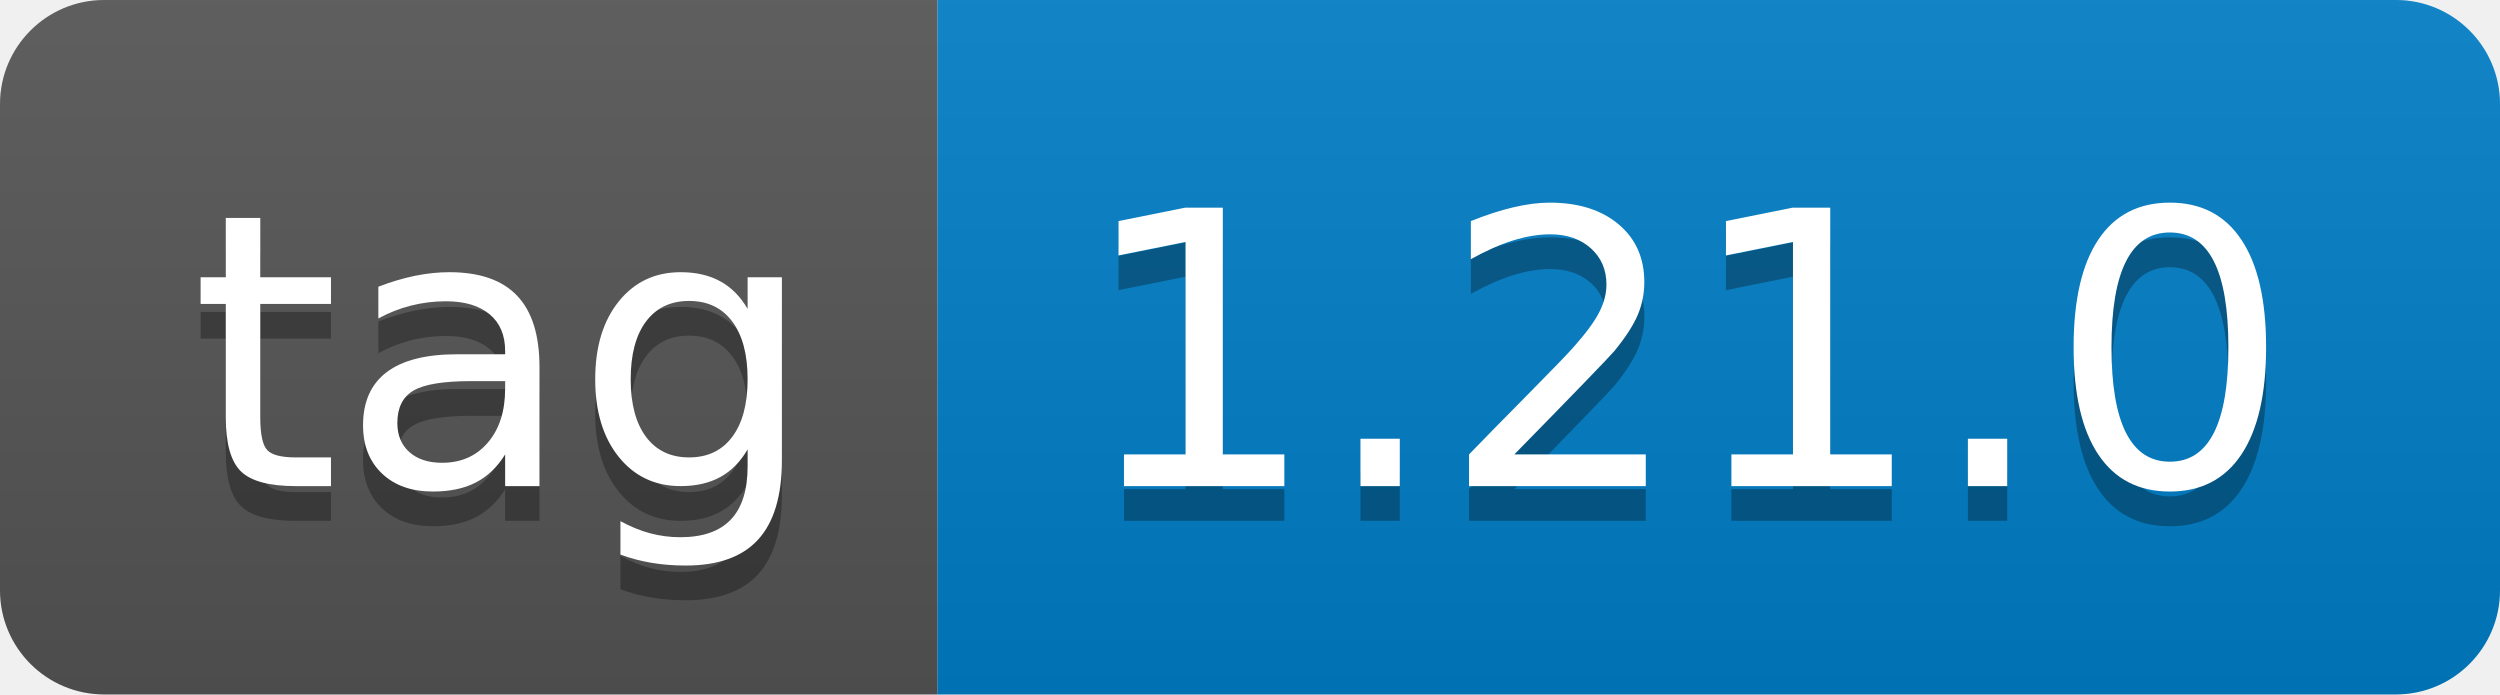
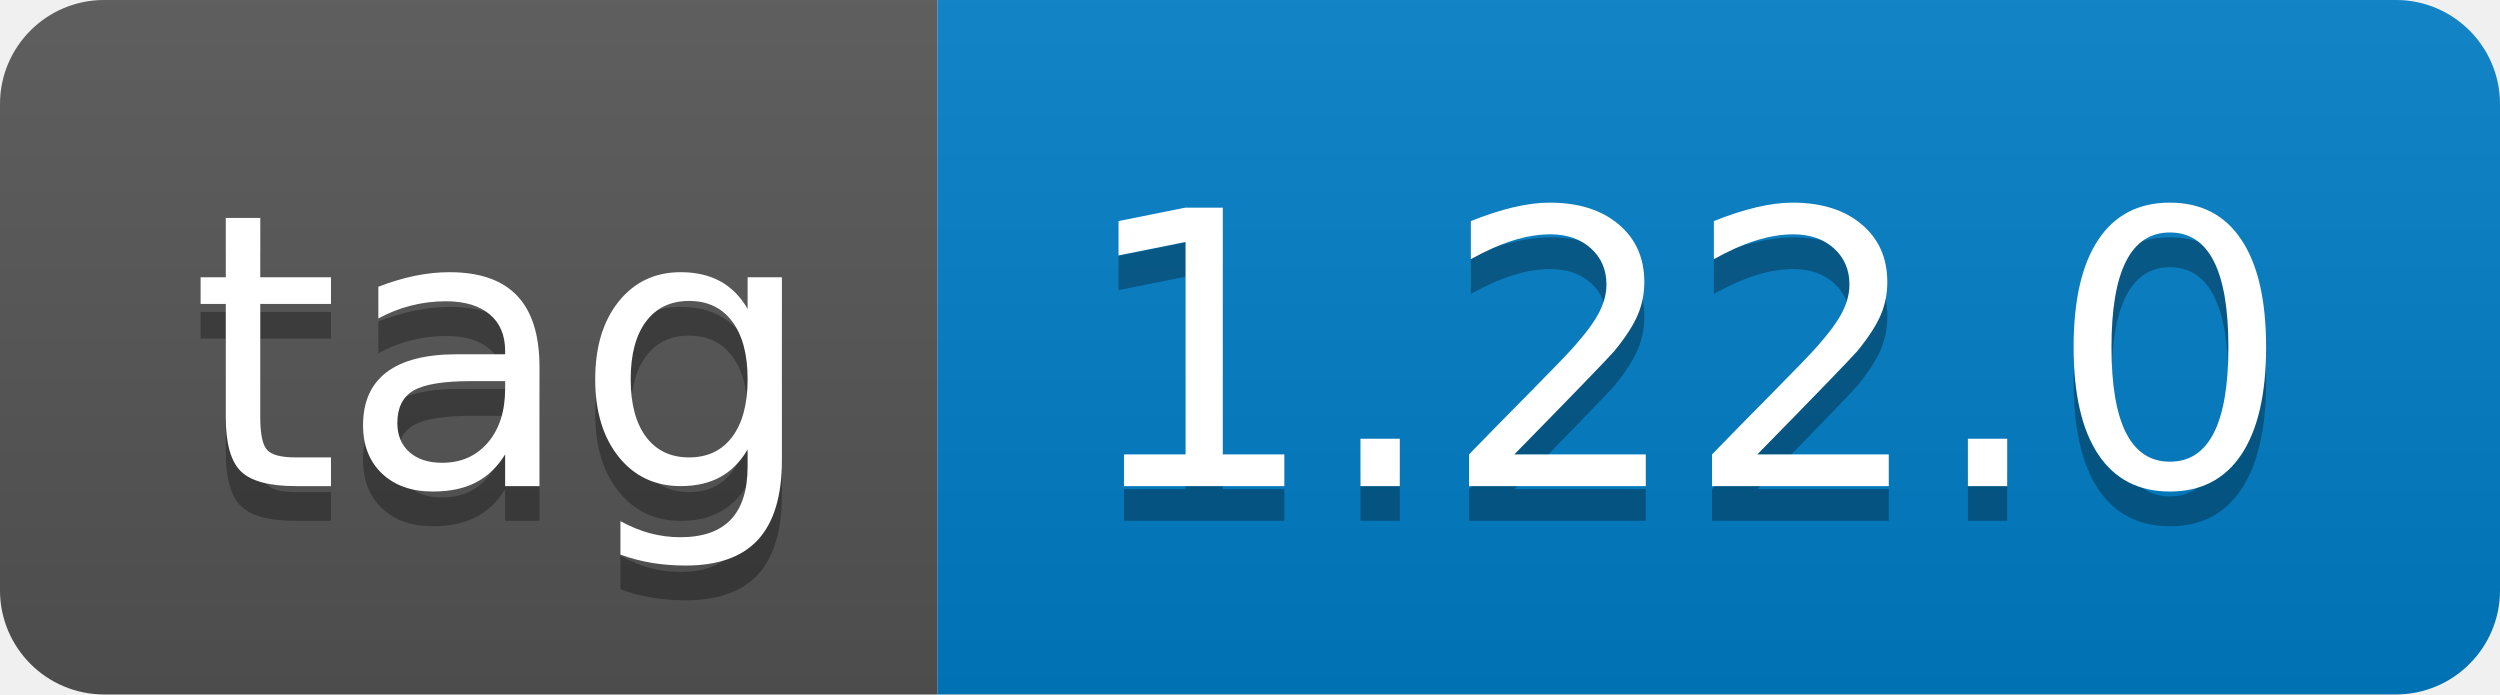
- <svg xmlns="http://www.w3.org/2000/svg" width="72" height="20" role="img" aria-label="tag: 1.21.0">
+ <svg xmlns="http://www.w3.org/2000/svg" width="72" height="20" role="img" aria-label="tag: 1.22.0">
  <linearGradient id="s" x2="0" y2="100%">
    <stop offset="0" stop-color="#bbb" stop-opacity=".1" />
    <stop offset="1" stop-opacity=".1" />
  </linearGradient>
  <clipPath id="r">
    <rect width="72" height="20" rx="3" fill="#fff" />
  </clipPath>
  <g clip-path="url(#r)">
    <rect width="27" height="20" fill="#555" />
    <rect x="27" width="45" height="20" fill="#007ec6" />
    <rect width="72" height="20" fill="url(#s)" />
  </g>
  <g fill="#fff" text-anchor="middle" font-family="Verdana,Geneva,DejaVu Sans,sans-serif" text-rendering="geometricPrecision" font-size="110">
    <text aria-hidden="true" x="145" y="150" fill="#010101" fill-opacity=".3" transform="scale(.1)" textLength="170">tag</text>
    <text x="145" y="140" transform="scale(.1)" fill="#fff" textLength="170">tag</text>
-     <text aria-hidden="true" x="485" y="150" fill="#010101" fill-opacity=".3" transform="scale(.1)" textLength="350">1.21.0</text>
-     <text x="485" y="140" transform="scale(.1)" fill="#fff" textLength="350">1.21.0</text>
+     <text aria-hidden="true" x="485" y="150" fill="#010101" fill-opacity=".3" transform="scale(.1)" textLength="350">1.22.0</text>
+     <text x="485" y="140" transform="scale(.1)" fill="#fff" textLength="350">1.22.0</text>
  </g>
</svg>
